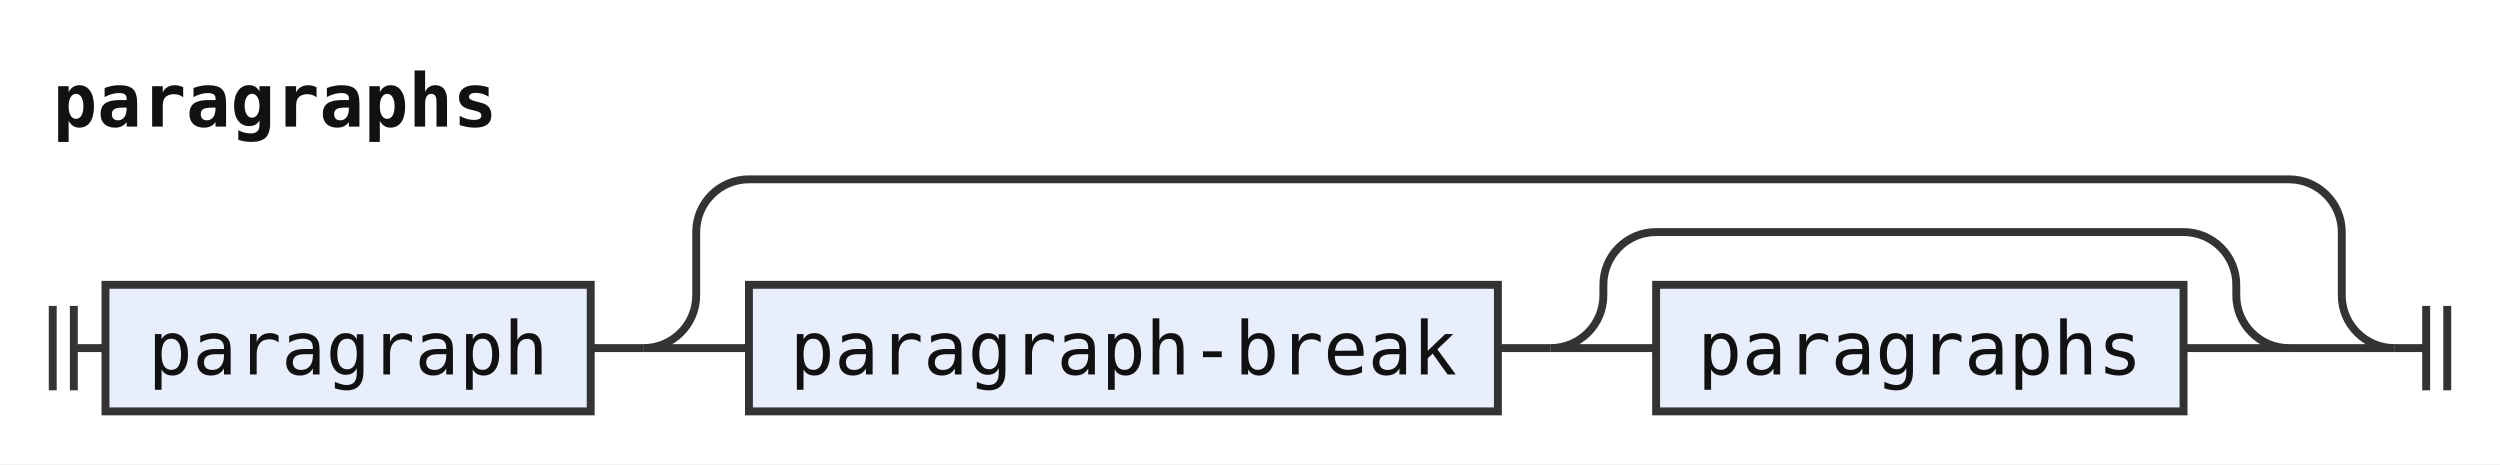
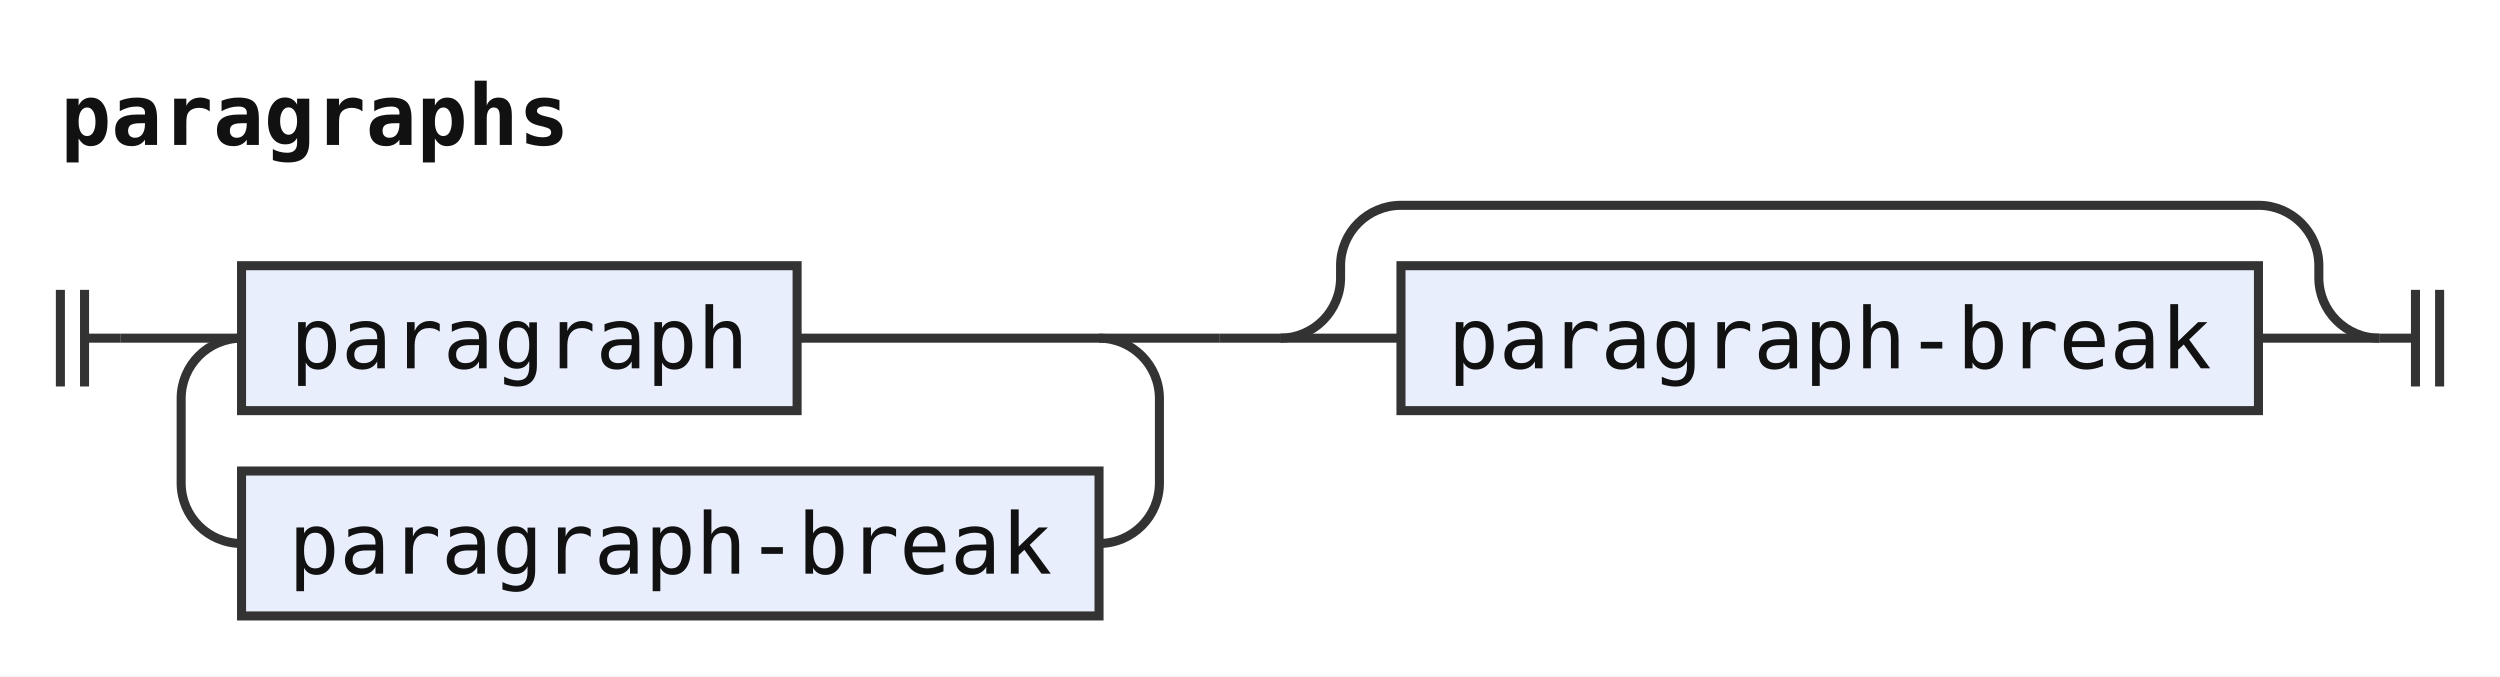
- <svg xmlns="http://www.w3.org/2000/svg" width="474" height="88" viewBox="0 0 474 88" role="img" aria-label="Railroad diagram of the rule paragraphs">
+ <svg xmlns="http://www.w3.org/2000/svg" width="414" height="112" viewBox="0 0 414 112" role="img" aria-label="Railroad diagram of the rule paragraphs">
  <style>path{fill:none;stroke:#333;stroke-width:1.5}.rule rect{fill:#e8eefc;stroke:#333;stroke-width:1.5}.terminal rect{fill:#fdf6d8;stroke:#333;stroke-width:1.5}text{font-family:ui-monospace,SFMono-Regular,Menlo,Consolas,"DejaVu Sans Mono","Liberation Mono",monospace;font-size:14px;fill:#111;text-anchor:middle}text.label{font-size:12px;font-style:italic;fill:#555;text-anchor:start}text.title{font-weight:bold;text-anchor:start}</style>
  <rect width="100%" height="100%" fill="#fff" />
  <text class="title" x="10" y="24" textLength="84" lengthAdjust="spacingAndGlyphs">paragraphs</text>
-   <path d="M10 58v16m4 -16v16M14 66h6" />
+   <path d="M10 48v16m4 -16v16M14 56h6" />
+   <path d="M20 56h20" />
  <g class="rule">
-     <rect x="20" y="54" width="92" height="24" rx="0" />
-     <text x="66" y="71" textLength="75.6" lengthAdjust="spacingAndGlyphs">paragraph</text>
+     <rect x="40" y="44" width="92" height="24" rx="0" />
+     <text x="86" y="61" textLength="75.6" lengthAdjust="spacingAndGlyphs">paragraph</text>
  </g>
-   <path d="M112 66h10" />
-   <path d="M122 66h20" />
+   <path d="M132 56H202" />
+   <path d="M182 56a10 10 0 0 1 10 10V80a10 10 0 0 1 -10 10H182" />
  <g class="rule">
-     <rect x="142" y="54" width="142" height="24" rx="0" />
-     <text x="213" y="71" textLength="126" lengthAdjust="spacingAndGlyphs">paragraph-break</text>
+     <rect x="40" y="78" width="142" height="24" rx="0" />
+     <text x="111" y="95" textLength="126" lengthAdjust="spacingAndGlyphs">paragraph-break</text>
  </g>
-   <path d="M284 66h10" />
-   <path d="M294 66h20" />
+   <path d="M40 90H40a10 10 0 0 1 -10 -10V66a10 10 0 0 1 10 -10" />
+   <path d="M202 56h10" />
+   <path d="M212 56h20" />
  <g class="rule">
-     <rect x="314" y="54" width="100" height="24" rx="0" />
-     <text x="364" y="71" textLength="84" lengthAdjust="spacingAndGlyphs">paragraphs</text>
+     <rect x="232" y="44" width="142" height="24" rx="0" />
+     <text x="303" y="61" textLength="126" lengthAdjust="spacingAndGlyphs">paragraph-break</text>
  </g>
-   <path d="M414 66H434" />
-   <path d="M294 66a10 10 0 0 0 10 -10V54a10 10 0 0 1 10 -10H414a10 10 0 0 1 10 10V56a10 10 0 0 0 10 10" />
-   <path d="M434 66H454" />
-   <path d="M122 66a10 10 0 0 0 10 -10V44a10 10 0 0 1 10 -10H434a10 10 0 0 1 10 10V56a10 10 0 0 0 10 10" />
-   <path d="M454 66h6m0 -8v16m4 -16v16" />
+   <path d="M374 56H394" />
+   <path d="M212 56a10 10 0 0 0 10 -10V44a10 10 0 0 1 10 -10H374a10 10 0 0 1 10 10V46a10 10 0 0 0 10 10" />
+   <path d="M394 56h6m0 -8v16m4 -16v16" />
</svg>
